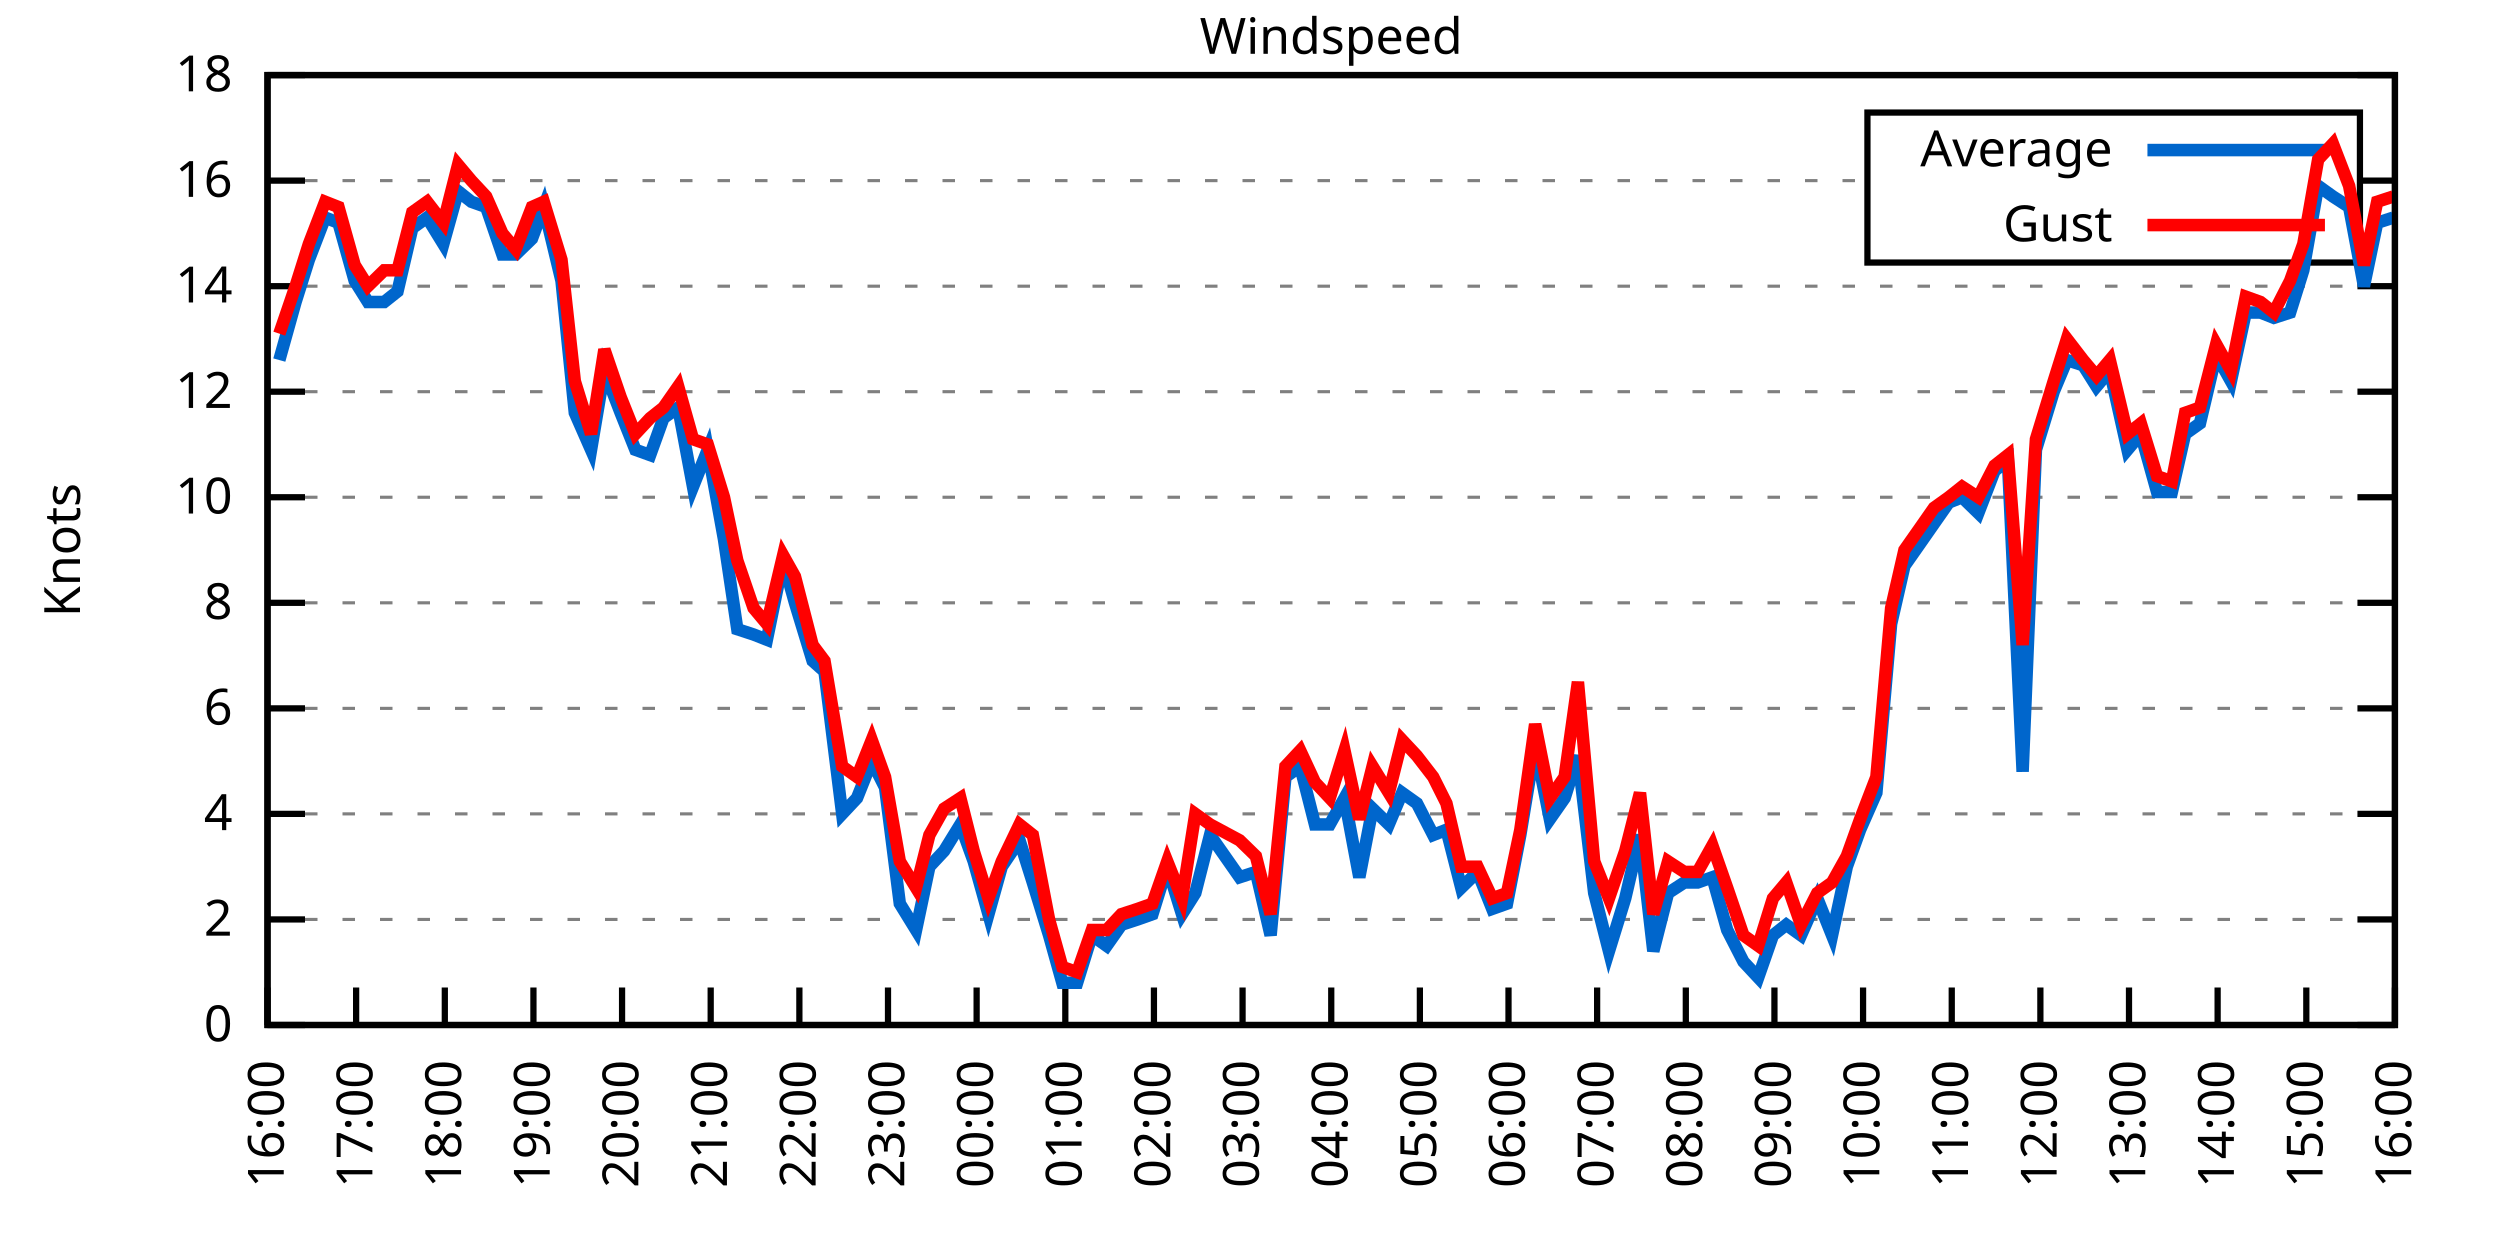
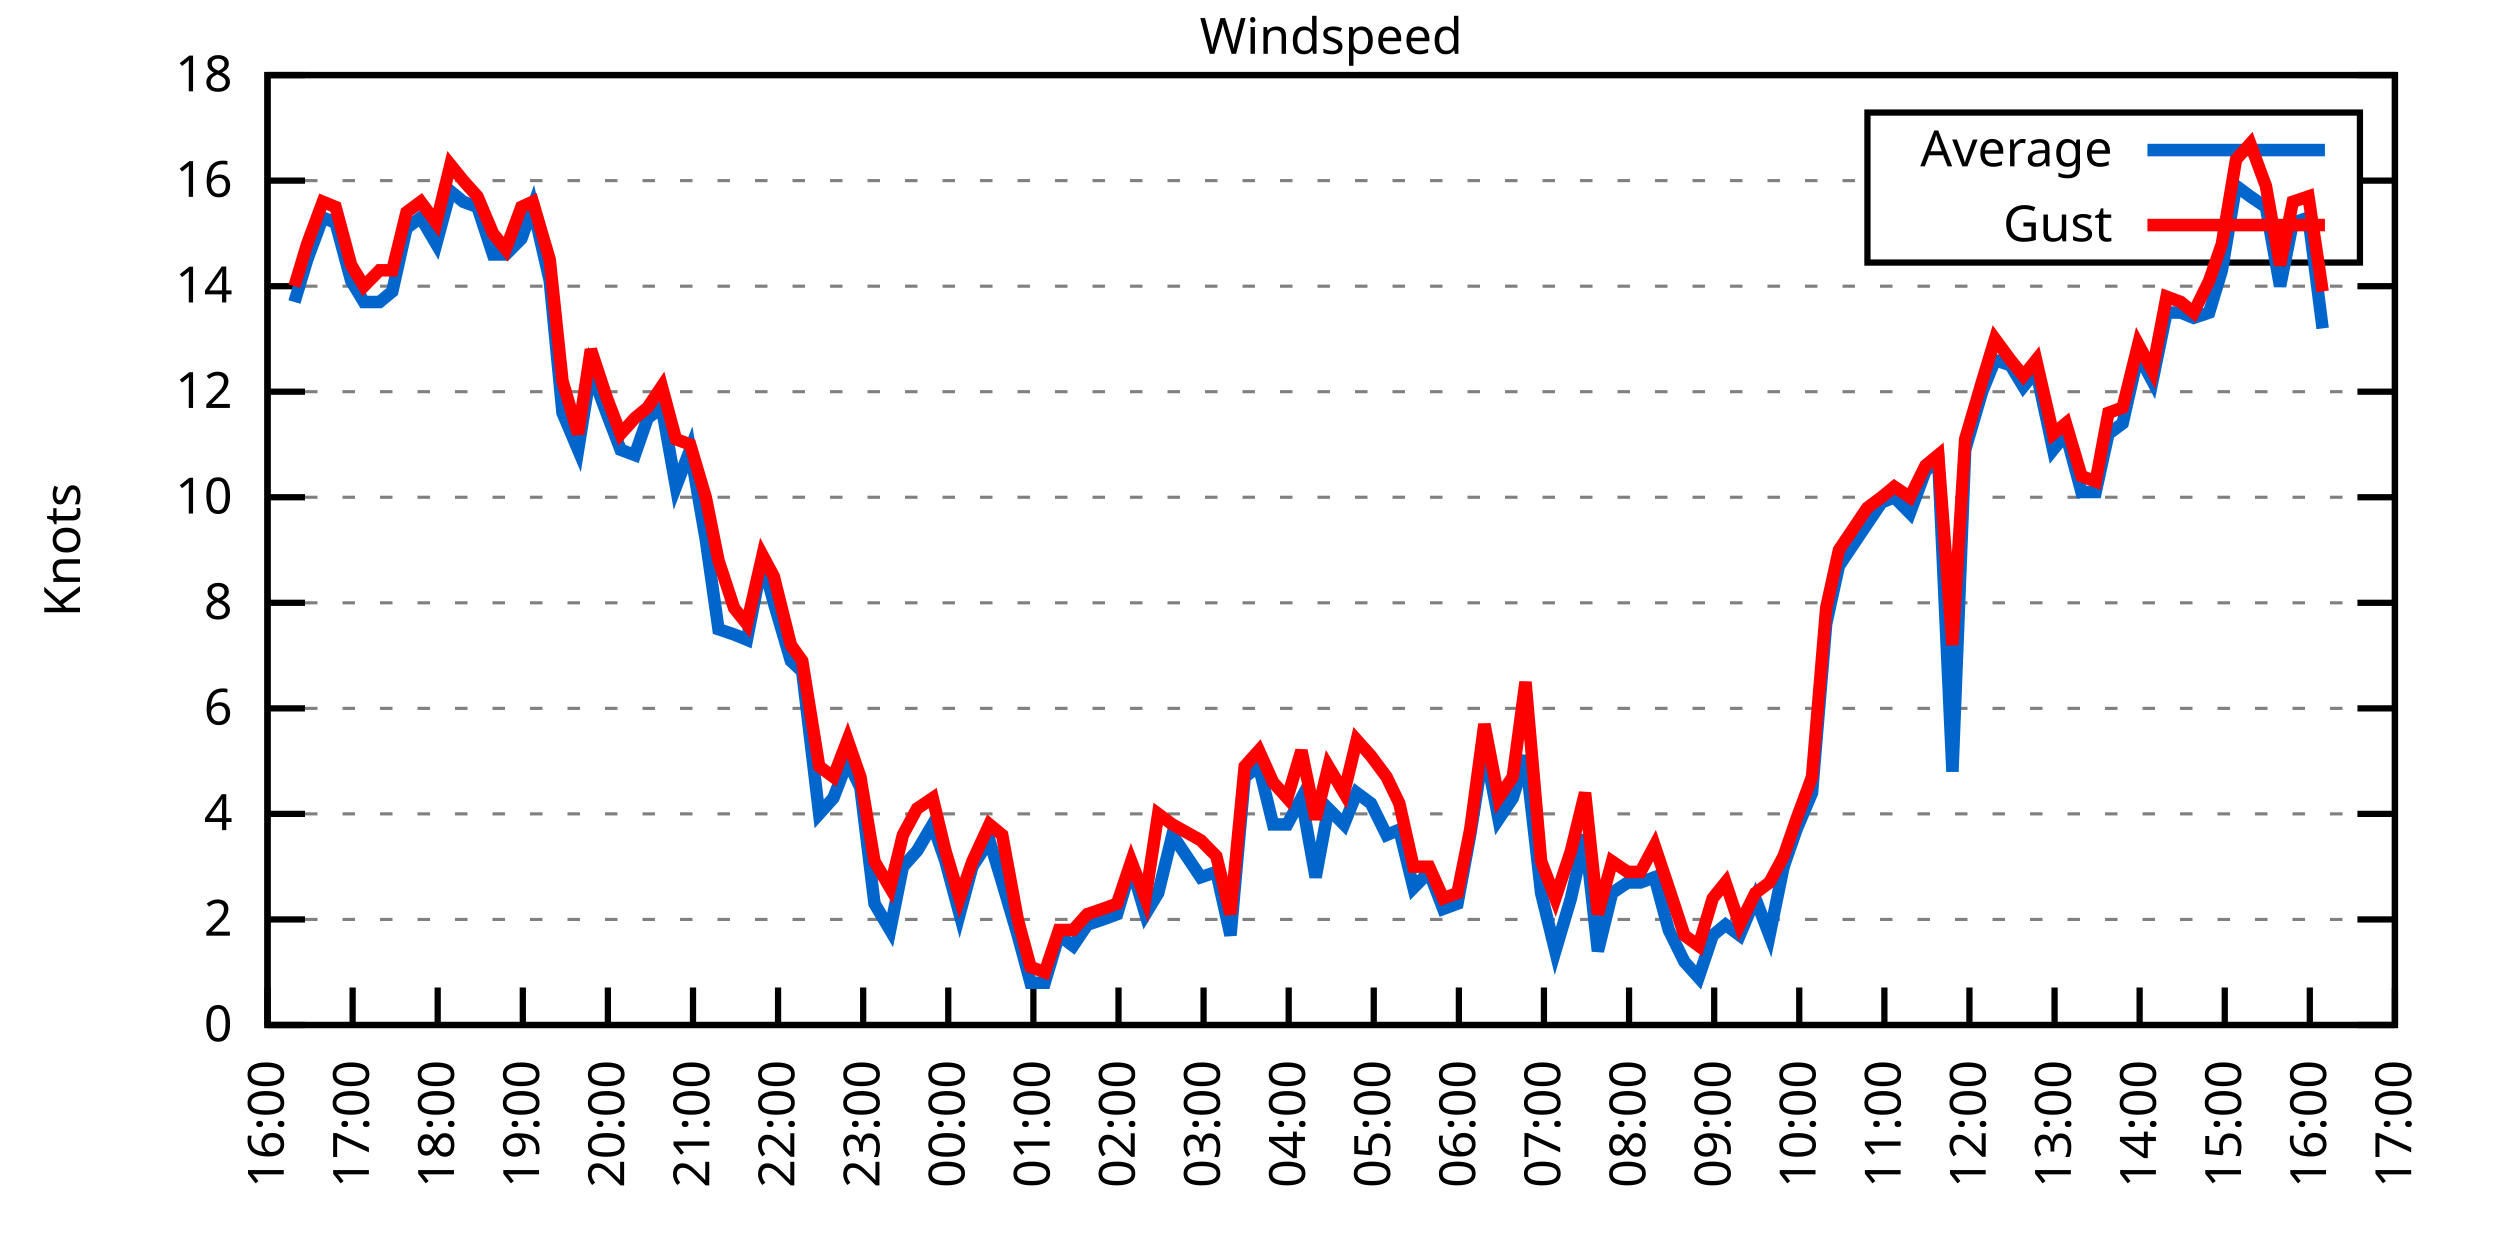
<svg xmlns="http://www.w3.org/2000/svg" xmlns:xlink="http://www.w3.org/1999/xlink" width="400" height="200" viewBox="0 0 400 200">
  <g id="gnuplot_canvas">
    <rect x="0" y="0" width="400" height="200" fill="none" />
    <defs>
      <circle id="gpDot" r="0.5" stroke-width="0.5" stroke="currentColor" />
      <path id="gpPt0" stroke-width="0.333" stroke="currentColor" d="M-1,0 h2 M0,-1 v2" />
      <path id="gpPt1" stroke-width="0.333" stroke="currentColor" d="M-1,-1 L1,1 M1,-1 L-1,1" />
      <path id="gpPt2" stroke-width="0.333" stroke="currentColor" d="M-1,0 L1,0 M0,-1 L0,1 M-1,-1 L1,1 M-1,1 L1,-1" />
      <rect id="gpPt3" stroke-width="0.333" stroke="currentColor" x="-1" y="-1" width="2" height="2" />
      <rect id="gpPt4" stroke-width="0.333" stroke="currentColor" fill="currentColor" x="-1" y="-1" width="2" height="2" />
      <circle id="gpPt5" stroke-width="0.333" stroke="currentColor" cx="0" cy="0" r="1" />
      <use xlink:href="#gpPt5" id="gpPt6" fill="currentColor" stroke="none" />
      <path id="gpPt7" stroke-width="0.333" stroke="currentColor" d="M0,-1.33 L-1.33,0.67 L1.33,0.67 z" />
      <use xlink:href="#gpPt7" id="gpPt8" fill="currentColor" stroke="none" />
      <use xlink:href="#gpPt7" id="gpPt9" stroke="currentColor" transform="rotate(180)" />
      <use xlink:href="#gpPt9" id="gpPt10" fill="currentColor" stroke="none" />
      <use xlink:href="#gpPt3" id="gpPt11" stroke="currentColor" transform="rotate(45)" />
      <use xlink:href="#gpPt11" id="gpPt12" fill="currentColor" stroke="none" />
      <path id="gpPt13" stroke-width="0.333" stroke="currentColor" d="M0,1.330 L1.265,0.411 L0.782,-1.067 L-0.782,-1.076 L-1.265,0.411 z" />
      <use xlink:href="#gpPt13" id="gpPt14" fill="currentColor" stroke="none" />
      <filter id="textbox" filterUnits="objectBoundingBox" x="0" y="0" height="1" width="1">
        <feFlood flood-color="white" flood-opacity="1" result="bgnd" />
        <feComposite in="SourceGraphic" in2="bgnd" operator="atop" />
      </filter>
      <filter id="greybox" filterUnits="objectBoundingBox" x="0" y="0" height="1" width="1">
        <feFlood flood-color="lightgrey" flood-opacity="1" result="grey" />
        <feComposite in="SourceGraphic" in2="grey" operator="atop" />
      </filter>
    </defs>
    <g fill="none" color="white" stroke="currentColor" stroke-width="1.00" stroke-linecap="butt" stroke-linejoin="miter">
</g>
    <g fill="none" color="black" stroke="currentColor" stroke-width="1.00" stroke-linecap="butt" stroke-linejoin="miter">
      <g stroke="none" shape-rendering="crispEdges">
        <polygon fill="rgb(255, 255, 255)" points="42.80,164.00 383.18,164.00 383.18,12.02 42.80,12.02 " />
      </g>
    </g>
    <g fill="none" color="black" stroke="currentColor" stroke-width="1.00" stroke-linecap="butt" stroke-linejoin="miter">
</g>
    <g fill="none" color="black" stroke="black" stroke-width="0.50" stroke-linecap="butt" stroke-linejoin="miter">
</g>
    <g fill="none" color="gray" stroke="currentColor" stroke-width="0.50" stroke-linecap="butt" stroke-linejoin="miter">
      <path stroke="gray" stroke-dasharray="2,4" class="gridline" d="M42.80,164.00 L383.19,164.00  " />
    </g>
    <g fill="none" color="gray" stroke="gray" stroke-width="1.00" stroke-linecap="butt" stroke-linejoin="miter">
</g>
    <g fill="none" color="black" stroke="currentColor" stroke-width="1.00" stroke-linecap="butt" stroke-linejoin="miter">
      <path stroke="black" d="M42.80,164.00 L48.80,164.00 M383.19,164.00 L377.19,164.00  " />
      <g transform="translate(37.20,166.60)" stroke="none" fill="black" font-family="Sans" font-size="8.00" text-anchor="end">
        <text>
          <tspan font-family="Sans"> 0</tspan>
        </text>
      </g>
    </g>
    <g fill="none" color="black" stroke="currentColor" stroke-width="1.00" stroke-linecap="butt" stroke-linejoin="miter">
</g>
    <g fill="none" color="black" stroke="black" stroke-width="0.50" stroke-linecap="butt" stroke-linejoin="miter">
</g>
    <g fill="none" color="gray" stroke="currentColor" stroke-width="0.50" stroke-linecap="butt" stroke-linejoin="miter">
      <path stroke="gray" stroke-dasharray="2,4" class="gridline" d="M42.80,147.11 L383.19,147.11  " />
    </g>
    <g fill="none" color="gray" stroke="gray" stroke-width="1.00" stroke-linecap="butt" stroke-linejoin="miter">
</g>
    <g fill="none" color="black" stroke="currentColor" stroke-width="1.00" stroke-linecap="butt" stroke-linejoin="miter">
      <path stroke="black" d="M42.80,147.11 L48.80,147.11 M383.19,147.11 L377.19,147.11  " />
      <g transform="translate(37.20,149.71)" stroke="none" fill="black" font-family="Sans" font-size="8.00" text-anchor="end">
        <text>
          <tspan font-family="Sans"> 2</tspan>
        </text>
      </g>
    </g>
    <g fill="none" color="black" stroke="currentColor" stroke-width="1.00" stroke-linecap="butt" stroke-linejoin="miter">
</g>
    <g fill="none" color="black" stroke="black" stroke-width="0.50" stroke-linecap="butt" stroke-linejoin="miter">
</g>
    <g fill="none" color="gray" stroke="currentColor" stroke-width="0.50" stroke-linecap="butt" stroke-linejoin="miter">
      <path stroke="gray" stroke-dasharray="2,4" class="gridline" d="M42.80,130.22 L383.19,130.22  " />
    </g>
    <g fill="none" color="gray" stroke="gray" stroke-width="1.00" stroke-linecap="butt" stroke-linejoin="miter">
</g>
    <g fill="none" color="black" stroke="currentColor" stroke-width="1.00" stroke-linecap="butt" stroke-linejoin="miter">
      <path stroke="black" d="M42.80,130.22 L48.80,130.22 M383.19,130.22 L377.19,130.22  " />
      <g transform="translate(37.20,132.82)" stroke="none" fill="black" font-family="Sans" font-size="8.00" text-anchor="end">
        <text>
          <tspan font-family="Sans"> 4</tspan>
        </text>
      </g>
    </g>
    <g fill="none" color="black" stroke="currentColor" stroke-width="1.00" stroke-linecap="butt" stroke-linejoin="miter">
</g>
    <g fill="none" color="black" stroke="black" stroke-width="0.50" stroke-linecap="butt" stroke-linejoin="miter">
</g>
    <g fill="none" color="gray" stroke="currentColor" stroke-width="0.50" stroke-linecap="butt" stroke-linejoin="miter">
      <path stroke="gray" stroke-dasharray="2,4" class="gridline" d="M42.80,113.34 L383.19,113.34  " />
    </g>
    <g fill="none" color="gray" stroke="gray" stroke-width="1.00" stroke-linecap="butt" stroke-linejoin="miter">
</g>
    <g fill="none" color="black" stroke="currentColor" stroke-width="1.00" stroke-linecap="butt" stroke-linejoin="miter">
      <path stroke="black" d="M42.80,113.34 L48.80,113.34 M383.19,113.34 L377.19,113.34  " />
      <g transform="translate(37.20,115.94)" stroke="none" fill="black" font-family="Sans" font-size="8.00" text-anchor="end">
        <text>
          <tspan font-family="Sans"> 6</tspan>
        </text>
      </g>
    </g>
    <g fill="none" color="black" stroke="currentColor" stroke-width="1.00" stroke-linecap="butt" stroke-linejoin="miter">
</g>
    <g fill="none" color="black" stroke="black" stroke-width="0.50" stroke-linecap="butt" stroke-linejoin="miter">
</g>
    <g fill="none" color="gray" stroke="currentColor" stroke-width="0.50" stroke-linecap="butt" stroke-linejoin="miter">
      <path stroke="gray" stroke-dasharray="2,4" class="gridline" d="M42.80,96.45 L383.19,96.45  " />
    </g>
    <g fill="none" color="gray" stroke="gray" stroke-width="1.00" stroke-linecap="butt" stroke-linejoin="miter">
</g>
    <g fill="none" color="black" stroke="currentColor" stroke-width="1.00" stroke-linecap="butt" stroke-linejoin="miter">
      <path stroke="black" d="M42.80,96.45 L48.80,96.45 M383.19,96.45 L377.19,96.45  " />
      <g transform="translate(37.20,99.05)" stroke="none" fill="black" font-family="Sans" font-size="8.00" text-anchor="end">
        <text>
          <tspan font-family="Sans"> 8</tspan>
        </text>
      </g>
    </g>
    <g fill="none" color="black" stroke="currentColor" stroke-width="1.00" stroke-linecap="butt" stroke-linejoin="miter">
</g>
    <g fill="none" color="black" stroke="black" stroke-width="0.50" stroke-linecap="butt" stroke-linejoin="miter">
</g>
    <g fill="none" color="gray" stroke="currentColor" stroke-width="0.50" stroke-linecap="butt" stroke-linejoin="miter">
      <path stroke="gray" stroke-dasharray="2,4" class="gridline" d="M42.80,79.56 L383.19,79.56  " />
    </g>
    <g fill="none" color="gray" stroke="gray" stroke-width="1.00" stroke-linecap="butt" stroke-linejoin="miter">
</g>
    <g fill="none" color="black" stroke="currentColor" stroke-width="1.00" stroke-linecap="butt" stroke-linejoin="miter">
      <path stroke="black" d="M42.80,79.56 L48.80,79.56 M383.19,79.56 L377.19,79.56  " />
      <g transform="translate(37.20,82.16)" stroke="none" fill="black" font-family="Sans" font-size="8.00" text-anchor="end">
        <text>
          <tspan font-family="Sans"> 10</tspan>
        </text>
      </g>
    </g>
    <g fill="none" color="black" stroke="currentColor" stroke-width="1.00" stroke-linecap="butt" stroke-linejoin="miter">
</g>
    <g fill="none" color="black" stroke="black" stroke-width="0.50" stroke-linecap="butt" stroke-linejoin="miter">
</g>
    <g fill="none" color="gray" stroke="currentColor" stroke-width="0.50" stroke-linecap="butt" stroke-linejoin="miter">
      <path stroke="gray" stroke-dasharray="2,4" class="gridline" d="M42.80,62.67 L383.19,62.67  " />
    </g>
    <g fill="none" color="gray" stroke="gray" stroke-width="1.00" stroke-linecap="butt" stroke-linejoin="miter">
</g>
    <g fill="none" color="black" stroke="currentColor" stroke-width="1.00" stroke-linecap="butt" stroke-linejoin="miter">
      <path stroke="black" d="M42.80,62.67 L48.80,62.67 M383.19,62.67 L377.19,62.67  " />
      <g transform="translate(37.20,65.27)" stroke="none" fill="black" font-family="Sans" font-size="8.00" text-anchor="end">
        <text>
          <tspan font-family="Sans"> 12</tspan>
        </text>
      </g>
    </g>
    <g fill="none" color="black" stroke="currentColor" stroke-width="1.00" stroke-linecap="butt" stroke-linejoin="miter">
</g>
    <g fill="none" color="black" stroke="black" stroke-width="0.50" stroke-linecap="butt" stroke-linejoin="miter">
</g>
    <g fill="none" color="gray" stroke="currentColor" stroke-width="0.50" stroke-linecap="butt" stroke-linejoin="miter">
      <path stroke="gray" stroke-dasharray="2,4" class="gridline" d="M42.80,45.79 L383.19,45.79  " />
    </g>
    <g fill="none" color="gray" stroke="gray" stroke-width="1.00" stroke-linecap="butt" stroke-linejoin="miter">
</g>
    <g fill="none" color="black" stroke="currentColor" stroke-width="1.00" stroke-linecap="butt" stroke-linejoin="miter">
      <path stroke="black" d="M42.80,45.79 L48.80,45.79 M383.19,45.79 L377.19,45.79  " />
      <g transform="translate(37.20,48.39)" stroke="none" fill="black" font-family="Sans" font-size="8.00" text-anchor="end">
        <text>
          <tspan font-family="Sans"> 14</tspan>
        </text>
      </g>
    </g>
    <g fill="none" color="black" stroke="currentColor" stroke-width="1.00" stroke-linecap="butt" stroke-linejoin="miter">
</g>
    <g fill="none" color="black" stroke="black" stroke-width="0.50" stroke-linecap="butt" stroke-linejoin="miter">
</g>
    <g fill="none" color="gray" stroke="currentColor" stroke-width="0.50" stroke-linecap="butt" stroke-linejoin="miter">
      <path stroke="gray" stroke-dasharray="2,4" class="gridline" d="M42.80,28.90 L298.79,28.90 M377.59,28.90 L383.19,28.90  " />
    </g>
    <g fill="none" color="gray" stroke="gray" stroke-width="1.00" stroke-linecap="butt" stroke-linejoin="miter">
</g>
    <g fill="none" color="black" stroke="currentColor" stroke-width="1.00" stroke-linecap="butt" stroke-linejoin="miter">
      <path stroke="black" d="M42.80,28.90 L48.80,28.90 M383.19,28.90 L377.19,28.90  " />
      <g transform="translate(37.20,31.50)" stroke="none" fill="black" font-family="Sans" font-size="8.00" text-anchor="end">
        <text>
          <tspan font-family="Sans"> 16</tspan>
        </text>
      </g>
    </g>
    <g fill="none" color="black" stroke="currentColor" stroke-width="1.00" stroke-linecap="butt" stroke-linejoin="miter">
</g>
    <g fill="none" color="black" stroke="black" stroke-width="0.50" stroke-linecap="butt" stroke-linejoin="miter">
</g>
    <g fill="none" color="gray" stroke="currentColor" stroke-width="0.50" stroke-linecap="butt" stroke-linejoin="miter">
      <path stroke="gray" stroke-dasharray="2,4" class="gridline" d="M42.80,12.01 L383.19,12.01  " />
    </g>
    <g fill="none" color="gray" stroke="gray" stroke-width="1.00" stroke-linecap="butt" stroke-linejoin="miter">
</g>
    <g fill="none" color="black" stroke="currentColor" stroke-width="1.00" stroke-linecap="butt" stroke-linejoin="miter">
      <path stroke="black" d="M42.80,12.01 L48.80,12.01 M383.19,12.01 L377.19,12.01  " />
      <g transform="translate(37.20,14.61)" stroke="none" fill="black" font-family="Sans" font-size="8.00" text-anchor="end">
        <text>
          <tspan font-family="Sans"> 18</tspan>
        </text>
      </g>
    </g>
    <g fill="none" color="black" stroke="currentColor" stroke-width="1.00" stroke-linecap="butt" stroke-linejoin="miter">
      <path stroke="black" d="M42.80,164.00 L42.80,158.00  " />
      <g transform="translate(45.40,169.60) rotate(270.00)" stroke="none" fill="black" font-family="Sans" font-size="8.00" text-anchor="end">
        <text>
          <tspan font-family="Sans">16:00</tspan>
        </text>
      </g>
    </g>
    <g fill="none" color="black" stroke="currentColor" stroke-width="1.00" stroke-linecap="butt" stroke-linejoin="miter">
-       <path stroke="black" d="M56.98,164.00 L56.98,158.00  " />
-       <g transform="translate(59.58,169.60) rotate(270.00)" stroke="none" fill="black" font-family="Sans" font-size="8.00" text-anchor="end">
+       <path stroke="black" d="M56.42,164.00 L56.42,158.00  " />
+       <g transform="translate(59.02,169.60) rotate(270.00)" stroke="none" fill="black" font-family="Sans" font-size="8.00" text-anchor="end">
        <text>
          <tspan font-family="Sans">17:00</tspan>
        </text>
      </g>
    </g>
    <g fill="none" color="black" stroke="currentColor" stroke-width="1.00" stroke-linecap="butt" stroke-linejoin="miter">
-       <path stroke="black" d="M71.17,164.00 L71.17,158.00  " />
-       <g transform="translate(73.77,169.60) rotate(270.00)" stroke="none" fill="black" font-family="Sans" font-size="8.00" text-anchor="end">
+       <path stroke="black" d="M70.03,164.00 L70.03,158.00  " />
+       <g transform="translate(72.63,169.60) rotate(270.00)" stroke="none" fill="black" font-family="Sans" font-size="8.00" text-anchor="end">
        <text>
          <tspan font-family="Sans">18:00</tspan>
        </text>
      </g>
    </g>
    <g fill="none" color="black" stroke="currentColor" stroke-width="1.00" stroke-linecap="butt" stroke-linejoin="miter">
-       <path stroke="black" d="M85.35,164.00 L85.35,158.00  " />
-       <g transform="translate(87.95,169.60) rotate(270.00)" stroke="none" fill="black" font-family="Sans" font-size="8.00" text-anchor="end">
+       <path stroke="black" d="M83.65,164.00 L83.65,158.00  " />
+       <g transform="translate(86.25,169.60) rotate(270.00)" stroke="none" fill="black" font-family="Sans" font-size="8.00" text-anchor="end">
        <text>
          <tspan font-family="Sans">19:00</tspan>
        </text>
      </g>
    </g>
    <g fill="none" color="black" stroke="currentColor" stroke-width="1.00" stroke-linecap="butt" stroke-linejoin="miter">
-       <path stroke="black" d="M99.53,164.00 L99.53,158.00  " />
-       <g transform="translate(102.13,169.60) rotate(270.00)" stroke="none" fill="black" font-family="Sans" font-size="8.00" text-anchor="end">
+       <path stroke="black" d="M97.26,164.00 L97.26,158.00  " />
+       <g transform="translate(99.86,169.60) rotate(270.00)" stroke="none" fill="black" font-family="Sans" font-size="8.00" text-anchor="end">
        <text>
          <tspan font-family="Sans">20:00</tspan>
        </text>
      </g>
    </g>
    <g fill="none" color="black" stroke="currentColor" stroke-width="1.00" stroke-linecap="butt" stroke-linejoin="miter">
-       <path stroke="black" d="M113.71,164.00 L113.71,158.00  " />
-       <g transform="translate(116.31,169.60) rotate(270.00)" stroke="none" fill="black" font-family="Sans" font-size="8.00" text-anchor="end">
+       <path stroke="black" d="M110.88,164.00 L110.88,158.00  " />
+       <g transform="translate(113.48,169.60) rotate(270.00)" stroke="none" fill="black" font-family="Sans" font-size="8.00" text-anchor="end">
        <text>
          <tspan font-family="Sans">21:00</tspan>
        </text>
      </g>
    </g>
    <g fill="none" color="black" stroke="currentColor" stroke-width="1.00" stroke-linecap="butt" stroke-linejoin="miter">
-       <path stroke="black" d="M127.90,164.00 L127.90,158.00  " />
-       <g transform="translate(130.50,169.60) rotate(270.00)" stroke="none" fill="black" font-family="Sans" font-size="8.00" text-anchor="end">
+       <path stroke="black" d="M124.49,164.00 L124.49,158.00  " />
+       <g transform="translate(127.09,169.60) rotate(270.00)" stroke="none" fill="black" font-family="Sans" font-size="8.00" text-anchor="end">
        <text>
          <tspan font-family="Sans">22:00</tspan>
        </text>
      </g>
    </g>
    <g fill="none" color="black" stroke="currentColor" stroke-width="1.00" stroke-linecap="butt" stroke-linejoin="miter">
-       <path stroke="black" d="M142.08,164.00 L142.08,158.00  " />
-       <g transform="translate(144.68,169.60) rotate(270.00)" stroke="none" fill="black" font-family="Sans" font-size="8.00" text-anchor="end">
+       <path stroke="black" d="M138.11,164.00 L138.11,158.00  " />
+       <g transform="translate(140.71,169.60) rotate(270.00)" stroke="none" fill="black" font-family="Sans" font-size="8.00" text-anchor="end">
        <text>
          <tspan font-family="Sans">23:00</tspan>
        </text>
      </g>
    </g>
    <g fill="none" color="black" stroke="currentColor" stroke-width="1.00" stroke-linecap="butt" stroke-linejoin="miter">
-       <path stroke="black" d="M156.26,164.00 L156.26,158.00  " />
-       <g transform="translate(158.86,169.60) rotate(270.00)" stroke="none" fill="black" font-family="Sans" font-size="8.00" text-anchor="end">
+       <path stroke="black" d="M151.72,164.00 L151.72,158.00  " />
+       <g transform="translate(154.32,169.60) rotate(270.00)" stroke="none" fill="black" font-family="Sans" font-size="8.00" text-anchor="end">
        <text>
          <tspan font-family="Sans">00:00</tspan>
        </text>
      </g>
    </g>
    <g fill="none" color="black" stroke="currentColor" stroke-width="1.00" stroke-linecap="butt" stroke-linejoin="miter">
-       <path stroke="black" d="M170.45,164.00 L170.45,158.00  " />
-       <g transform="translate(173.05,169.60) rotate(270.00)" stroke="none" fill="black" font-family="Sans" font-size="8.00" text-anchor="end">
+       <path stroke="black" d="M165.34,164.00 L165.34,158.00  " />
+       <g transform="translate(167.94,169.60) rotate(270.00)" stroke="none" fill="black" font-family="Sans" font-size="8.00" text-anchor="end">
        <text>
          <tspan font-family="Sans">01:00</tspan>
        </text>
      </g>
    </g>
    <g fill="none" color="black" stroke="currentColor" stroke-width="1.00" stroke-linecap="butt" stroke-linejoin="miter">
-       <path stroke="black" d="M184.63,164.00 L184.63,158.00  " />
-       <g transform="translate(187.23,169.60) rotate(270.00)" stroke="none" fill="black" font-family="Sans" font-size="8.00" text-anchor="end">
+       <path stroke="black" d="M178.96,164.00 L178.96,158.00  " />
+       <g transform="translate(181.56,169.60) rotate(270.00)" stroke="none" fill="black" font-family="Sans" font-size="8.00" text-anchor="end">
        <text>
          <tspan font-family="Sans">02:00</tspan>
        </text>
      </g>
    </g>
    <g fill="none" color="black" stroke="currentColor" stroke-width="1.00" stroke-linecap="butt" stroke-linejoin="miter">
-       <path stroke="black" d="M198.81,164.00 L198.81,158.00  " />
-       <g transform="translate(201.41,169.60) rotate(270.00)" stroke="none" fill="black" font-family="Sans" font-size="8.00" text-anchor="end">
+       <path stroke="black" d="M192.57,164.00 L192.57,158.00  " />
+       <g transform="translate(195.17,169.60) rotate(270.00)" stroke="none" fill="black" font-family="Sans" font-size="8.00" text-anchor="end">
        <text>
          <tspan font-family="Sans">03:00</tspan>
        </text>
      </g>
    </g>
    <g fill="none" color="black" stroke="currentColor" stroke-width="1.00" stroke-linecap="butt" stroke-linejoin="miter">
-       <path stroke="black" d="M213.00,164.00 L213.00,158.00  " />
-       <g transform="translate(215.60,169.60) rotate(270.00)" stroke="none" fill="black" font-family="Sans" font-size="8.00" text-anchor="end">
+       <path stroke="black" d="M206.19,164.00 L206.19,158.00  " />
+       <g transform="translate(208.79,169.60) rotate(270.00)" stroke="none" fill="black" font-family="Sans" font-size="8.00" text-anchor="end">
        <text>
          <tspan font-family="Sans">04:00</tspan>
        </text>
      </g>
    </g>
    <g fill="none" color="black" stroke="currentColor" stroke-width="1.00" stroke-linecap="butt" stroke-linejoin="miter">
-       <path stroke="black" d="M227.18,164.00 L227.18,158.00  " />
-       <g transform="translate(229.78,169.60) rotate(270.00)" stroke="none" fill="black" font-family="Sans" font-size="8.00" text-anchor="end">
+       <path stroke="black" d="M219.80,164.00 L219.80,158.00  " />
+       <g transform="translate(222.40,169.60) rotate(270.00)" stroke="none" fill="black" font-family="Sans" font-size="8.00" text-anchor="end">
        <text>
          <tspan font-family="Sans">05:00</tspan>
        </text>
      </g>
    </g>
    <g fill="none" color="black" stroke="currentColor" stroke-width="1.00" stroke-linecap="butt" stroke-linejoin="miter">
-       <path stroke="black" d="M241.36,164.00 L241.36,158.00  " />
-       <g transform="translate(243.96,169.60) rotate(270.00)" stroke="none" fill="black" font-family="Sans" font-size="8.00" text-anchor="end">
+       <path stroke="black" d="M233.42,164.00 L233.42,158.00  " />
+       <g transform="translate(236.02,169.60) rotate(270.00)" stroke="none" fill="black" font-family="Sans" font-size="8.00" text-anchor="end">
        <text>
          <tspan font-family="Sans">06:00</tspan>
        </text>
      </g>
    </g>
    <g fill="none" color="black" stroke="currentColor" stroke-width="1.00" stroke-linecap="butt" stroke-linejoin="miter">
-       <path stroke="black" d="M255.54,164.00 L255.54,158.00  " />
-       <g transform="translate(258.14,169.60) rotate(270.00)" stroke="none" fill="black" font-family="Sans" font-size="8.00" text-anchor="end">
+       <path stroke="black" d="M247.03,164.00 L247.03,158.00  " />
+       <g transform="translate(249.63,169.60) rotate(270.00)" stroke="none" fill="black" font-family="Sans" font-size="8.00" text-anchor="end">
        <text>
          <tspan font-family="Sans">07:00</tspan>
        </text>
      </g>
    </g>
    <g fill="none" color="black" stroke="currentColor" stroke-width="1.00" stroke-linecap="butt" stroke-linejoin="miter">
-       <path stroke="black" d="M269.73,164.00 L269.73,158.00  " />
-       <g transform="translate(272.33,169.60) rotate(270.00)" stroke="none" fill="black" font-family="Sans" font-size="8.00" text-anchor="end">
+       <path stroke="black" d="M260.65,164.00 L260.65,158.00  " />
+       <g transform="translate(263.25,169.60) rotate(270.00)" stroke="none" fill="black" font-family="Sans" font-size="8.00" text-anchor="end">
        <text>
          <tspan font-family="Sans">08:00</tspan>
        </text>
      </g>
    </g>
    <g fill="none" color="black" stroke="currentColor" stroke-width="1.00" stroke-linecap="butt" stroke-linejoin="miter">
-       <path stroke="black" d="M283.91,164.00 L283.91,158.00  " />
-       <g transform="translate(286.51,169.60) rotate(270.00)" stroke="none" fill="black" font-family="Sans" font-size="8.00" text-anchor="end">
+       <path stroke="black" d="M274.27,164.00 L274.27,158.00  " />
+       <g transform="translate(276.87,169.60) rotate(270.00)" stroke="none" fill="black" font-family="Sans" font-size="8.00" text-anchor="end">
        <text>
          <tspan font-family="Sans">09:00</tspan>
        </text>
      </g>
    </g>
    <g fill="none" color="black" stroke="currentColor" stroke-width="1.00" stroke-linecap="butt" stroke-linejoin="miter">
-       <path stroke="black" d="M298.09,164.00 L298.09,158.00  " />
-       <g transform="translate(300.69,169.60) rotate(270.00)" stroke="none" fill="black" font-family="Sans" font-size="8.00" text-anchor="end">
+       <path stroke="black" d="M287.88,164.00 L287.88,158.00  " />
+       <g transform="translate(290.48,169.60) rotate(270.00)" stroke="none" fill="black" font-family="Sans" font-size="8.00" text-anchor="end">
        <text>
          <tspan font-family="Sans">10:00</tspan>
        </text>
      </g>
    </g>
    <g fill="none" color="black" stroke="currentColor" stroke-width="1.00" stroke-linecap="butt" stroke-linejoin="miter">
-       <path stroke="black" d="M312.28,164.00 L312.28,158.00  " />
-       <g transform="translate(314.88,169.60) rotate(270.00)" stroke="none" fill="black" font-family="Sans" font-size="8.00" text-anchor="end">
+       <path stroke="black" d="M301.50,164.00 L301.50,158.00  " />
+       <g transform="translate(304.10,169.60) rotate(270.00)" stroke="none" fill="black" font-family="Sans" font-size="8.00" text-anchor="end">
        <text>
          <tspan font-family="Sans">11:00</tspan>
        </text>
      </g>
    </g>
    <g fill="none" color="black" stroke="currentColor" stroke-width="1.00" stroke-linecap="butt" stroke-linejoin="miter">
-       <path stroke="black" d="M326.46,164.00 L326.46,158.00  " />
-       <g transform="translate(329.06,169.60) rotate(270.00)" stroke="none" fill="black" font-family="Sans" font-size="8.00" text-anchor="end">
+       <path stroke="black" d="M315.11,164.00 L315.11,158.00  " />
+       <g transform="translate(317.71,169.60) rotate(270.00)" stroke="none" fill="black" font-family="Sans" font-size="8.00" text-anchor="end">
        <text>
          <tspan font-family="Sans">12:00</tspan>
        </text>
      </g>
    </g>
    <g fill="none" color="black" stroke="currentColor" stroke-width="1.00" stroke-linecap="butt" stroke-linejoin="miter">
-       <path stroke="black" d="M340.64,164.00 L340.64,158.00  " />
-       <g transform="translate(343.24,169.60) rotate(270.00)" stroke="none" fill="black" font-family="Sans" font-size="8.00" text-anchor="end">
+       <path stroke="black" d="M328.73,164.00 L328.73,158.00  " />
+       <g transform="translate(331.33,169.60) rotate(270.00)" stroke="none" fill="black" font-family="Sans" font-size="8.00" text-anchor="end">
        <text>
          <tspan font-family="Sans">13:00</tspan>
        </text>
      </g>
    </g>
    <g fill="none" color="black" stroke="currentColor" stroke-width="1.00" stroke-linecap="butt" stroke-linejoin="miter">
-       <path stroke="black" d="M354.82,164.00 L354.82,158.00  " />
-       <g transform="translate(357.42,169.60) rotate(270.00)" stroke="none" fill="black" font-family="Sans" font-size="8.00" text-anchor="end">
+       <path stroke="black" d="M342.34,164.00 L342.34,158.00  " />
+       <g transform="translate(344.94,169.60) rotate(270.00)" stroke="none" fill="black" font-family="Sans" font-size="8.00" text-anchor="end">
        <text>
          <tspan font-family="Sans">14:00</tspan>
        </text>
      </g>
    </g>
    <g fill="none" color="black" stroke="currentColor" stroke-width="1.00" stroke-linecap="butt" stroke-linejoin="miter">
-       <path stroke="black" d="M369.01,164.00 L369.01,158.00  " />
-       <g transform="translate(371.61,169.60) rotate(270.00)" stroke="none" fill="black" font-family="Sans" font-size="8.00" text-anchor="end">
+       <path stroke="black" d="M355.96,164.00 L355.96,158.00  " />
+       <g transform="translate(358.56,169.60) rotate(270.00)" stroke="none" fill="black" font-family="Sans" font-size="8.00" text-anchor="end">
        <text>
          <tspan font-family="Sans">15:00</tspan>
+         </text>
+       </g>
+     </g>
+     <g fill="none" color="black" stroke="currentColor" stroke-width="1.00" stroke-linecap="butt" stroke-linejoin="miter">
+       <path stroke="black" d="M369.57,164.00 L369.57,158.00  " />
+       <g transform="translate(372.17,169.60) rotate(270.00)" stroke="none" fill="black" font-family="Sans" font-size="8.00" text-anchor="end">
+         <text>
+           <tspan font-family="Sans">16:00</tspan>
        </text>
      </g>
    </g>
    <g fill="none" color="black" stroke="currentColor" stroke-width="1.00" stroke-linecap="butt" stroke-linejoin="miter">
      <path stroke="black" d="M383.19,164.00 L383.19,158.00  " />
      <g transform="translate(385.79,169.60) rotate(270.00)" stroke="none" fill="black" font-family="Sans" font-size="8.00" text-anchor="end">
        <text>
-           <tspan font-family="Sans">16:00</tspan>
+           <tspan font-family="Sans">17:00</tspan>
        </text>
      </g>
    </g>
    <g fill="none" color="black" stroke="currentColor" stroke-width="1.00" stroke-linecap="butt" stroke-linejoin="miter">
</g>
    <g fill="none" color="black" stroke="currentColor" stroke-width="1.00" stroke-linecap="butt" stroke-linejoin="miter">
      <path stroke="black" d="M42.80,12.01 L42.80,164.00 L383.19,164.00 L383.19,12.01 L42.80,12.01 Z  " />
    </g>
    <g fill="none" color="black" stroke="currentColor" stroke-width="1.00" stroke-linecap="butt" stroke-linejoin="miter">
</g>
    <g fill="none" color="black" stroke="currentColor" stroke-width="1.00" stroke-linecap="butt" stroke-linejoin="miter">
      <path stroke="black" d="M298.79,42.01 L298.79,18.01 L377.59,18.01 L377.59,42.01 L298.79,42.01 Z  " />
    </g>
    <g id="Windspeed_plot_1">
      <g fill="none" color="white" stroke="black" stroke-width="2.00" stroke-linecap="butt" stroke-linejoin="miter">
</g>
      <g fill="none" color="black" stroke="currentColor" stroke-width="2.00" stroke-linecap="butt" stroke-linejoin="miter">
        <g transform="translate(337.99,26.61)" stroke="none" fill="black" font-family="Sans" font-size="8.00" text-anchor="end">
          <text>
            <tspan font-family="Sans">Average</tspan>
          </text>
        </g>
      </g>
      <g fill="none" color="black" stroke="currentColor" stroke-width="2.00" stroke-linecap="butt" stroke-linejoin="miter">
-         <path stroke="rgb(  0, 102, 204)" d="M343.59,24.01 L371.99,24.01 M44.69,57.61 L47.29,48.32 L49.42,41.56 L52.02,34.81 L54.15,35.65 L56.75,44.94   L58.87,48.32 L61.47,48.32 L63.60,46.63 L65.97,36.50 L68.33,34.81 L70.93,39.03 L73.29,30.59 L75.42,32.28   L77.78,33.12 L80.38,40.72 L82.51,40.72 L85.11,38.19 L87.00,33.12 L89.84,44.94 L91.97,66.05 L94.57,71.96   L96.70,59.30 L99.30,66.05 L101.66,71.96 L104.02,72.81 L106.15,66.90 L108.51,65.21 L110.88,77.87 L113.24,71.96   L115.84,86.32 L117.97,100.67 L120.57,101.52 L122.70,102.36 L125.30,89.69 L127.19,96.45 L130.02,105.74 L131.92,107.43   L134.75,130.22 L137.12,127.69 L139.48,121.78 L141.61,126.00 L143.97,144.58 L146.57,148.80 L148.70,138.67 L151.06,136.14   L153.66,131.91 L155.79,137.82 L158.15,146.27 L160.28,138.67 L163.12,134.45 L165.25,141.20 L167.85,149.65 L169.97,157.24   L172.34,157.24 L174.70,149.65 L177.06,151.33 L179.43,147.96 L182.03,147.11 L184.39,146.27 L186.76,138.67 L189.12,146.27   L191.25,142.89 L193.61,133.60 L198.34,140.36 L200.94,139.51 L203.30,149.65 L205.67,124.31 L208.03,122.62 L210.39,131.91   L212.76,131.91 L215.12,127.69 L217.49,140.36 L219.61,129.38 L222.21,131.91 L224.34,126.85 L226.71,128.54 L229.31,133.60   L231.43,132.76 L233.80,142.05 L236.40,139.51 L238.76,145.42 L241.12,144.58 L243.25,133.60 L245.62,119.25 L247.98,131.07   L250.34,127.69 L252.47,120.94 L255.07,142.89 L257.43,152.18 L260.04,143.73 L262.40,133.60 L264.53,152.18 L266.89,142.89   L269.49,141.20 L271.62,141.20 L273.98,140.36 L276.35,148.80 L278.95,153.87 L281.31,156.40 L283.67,149.65 L285.80,147.96   L288.16,149.65 L290.76,143.73 L293.13,149.65 L295.49,138.67 L297.62,132.76 L300.22,126.85 L302.58,99.83 L304.71,90.54   L307.08,87.16 L309.44,83.78 L311.80,80.41 L313.93,79.56 L316.53,82.09 L319.13,75.34 L321.26,73.65 L323.62,123.47   L325.75,71.96 L328.59,62.67 L330.71,57.61 L333.31,58.45 L335.44,61.83 L337.57,59.30 L340.40,71.96 L342.53,69.43   L345.13,78.72 L347.50,78.72 L349.62,69.43 L351.99,67.74 L354.59,56.76 L356.95,60.98 L359.32,50.01 L361.68,50.01   L363.81,50.85 L366.41,50.01 L368.53,43.25 L370.90,29.74 L373.26,31.43 L375.86,33.12 L378.23,45.79 L380.35,35.65   L382.95,34.81  " />
+         <path stroke="rgb(  0, 102, 204)" d="M343.59,24.01 L371.99,24.01 M47.11,48.32 L49.15,41.56 L51.65,34.81 L53.69,35.65 L56.19,44.94 L58.23,48.32   L60.73,48.32 L62.77,46.63 L65.04,36.50 L67.31,34.81 L69.80,39.03 L72.07,30.59 L74.12,32.28 L76.39,33.12   L78.88,40.72 L80.92,40.72 L83.42,38.19 L85.24,33.12 L87.96,44.94 L90.00,66.05 L92.50,71.96 L94.54,59.30   L97.04,66.05 L99.30,71.96 L101.57,72.81 L103.62,66.90 L105.89,65.21 L108.15,77.87 L110.42,71.96 L112.92,86.32   L114.96,100.67 L117.46,101.52 L119.50,102.36 L122.00,89.69 L123.81,96.45 L126.54,105.74 L128.35,107.43 L131.07,130.22   L133.34,127.69 L135.61,121.78 L137.66,126.00 L139.92,144.58 L142.42,148.80 L144.46,138.67 L146.73,136.14 L149.23,131.91   L151.27,137.82 L153.54,146.27 L155.58,138.67 L158.31,134.45 L160.35,141.20 L162.84,149.65 L164.89,157.24 L167.16,157.24   L169.43,149.65 L171.69,151.33 L173.96,147.96 L176.46,147.11 L178.73,146.27 L181.00,138.67 L183.27,146.27 L185.31,142.89   L187.58,133.60 L192.12,140.36 L194.61,139.51 L196.88,149.65 L199.15,124.31 L201.42,122.62 L203.69,131.91 L205.96,131.91   L208.23,127.69 L210.50,140.36 L212.54,129.38 L215.04,131.91 L217.08,126.85 L219.35,128.54 L221.85,133.60 L223.89,132.76   L226.16,142.05 L228.65,139.51 L230.92,145.42 L233.19,144.58 L235.23,133.60 L237.50,119.25 L239.77,131.07 L242.04,127.69   L244.08,120.94 L246.58,142.89 L248.85,152.18 L251.35,143.73 L253.61,133.60 L255.66,152.18 L257.93,142.89 L260.42,141.20   L262.47,141.20 L264.73,140.36 L267.00,148.80 L269.50,153.87 L271.77,156.40 L274.04,149.65 L276.08,147.96 L278.35,149.65   L280.85,143.73 L283.12,149.65 L285.38,138.67 L287.43,132.76 L289.92,126.85 L292.19,99.83 L294.23,90.54 L296.50,87.16   L298.77,83.78 L301.04,80.41 L303.08,79.56 L305.58,82.09 L308.08,75.34 L310.12,73.65 L312.39,123.47 L314.43,71.96   L317.15,62.67 L319.20,57.61 L321.69,58.45 L323.74,61.83 L325.78,59.30 L328.50,71.96 L330.54,69.43 L333.04,78.72   L335.31,78.72 L337.35,69.43 L339.62,67.74 L342.12,56.76 L344.39,60.98 L346.65,50.01 L348.92,50.01 L350.97,50.85   L353.46,50.01 L355.50,43.25 L357.77,29.74 L360.04,31.43 L362.54,33.12 L364.81,45.79 L366.85,35.65 L369.35,34.81   L371.62,52.54  " />
      </g>
    </g>
    <g id="Windspeed_plot_2">
      <g fill="none" color="black" stroke="currentColor" stroke-width="2.00" stroke-linecap="butt" stroke-linejoin="miter">
        <g transform="translate(337.99,38.61)" stroke="none" fill="black" font-family="Sans" font-size="8.00" text-anchor="end">
          <text>
            <tspan font-family="Sans">Gust</tspan>
          </text>
        </g>
      </g>
      <g fill="none" color="black" stroke="currentColor" stroke-width="2.00" stroke-linecap="butt" stroke-linejoin="miter">
-         <path stroke="rgb(255,   0,   0)" d="M343.59,36.01 L371.99,36.01 M44.69,53.39 L47.29,45.79 L49.42,39.03 L52.02,32.28 L54.15,33.12 L56.75,42.41   L58.87,45.79 L61.47,43.25 L63.60,43.25 L65.97,33.96 L68.33,32.28 L70.93,35.65 L73.29,26.36 L75.42,28.90   L77.78,31.43 L80.38,37.34 L82.51,39.87 L85.11,33.12 L87.00,32.28 L89.84,41.56 L91.97,60.98 L94.57,69.43   L96.70,55.92 L99.30,63.52 L101.66,69.43 L104.02,66.90 L106.15,65.21 L108.51,61.83 L110.88,70.27 L113.24,71.12   L115.84,79.56 L117.97,89.69 L120.57,97.29 L122.70,99.83 L125.30,88.85 L127.19,92.23 L130.02,103.20 L131.92,105.74   L134.75,122.62 L137.12,124.31 L139.48,118.40 L141.61,124.31 L143.97,137.82 L146.57,142.05 L148.70,133.60 L151.06,129.38   L153.66,127.69 L155.79,136.14 L158.15,143.73 L160.28,137.82 L163.12,131.91 L165.25,133.60 L167.85,147.11 L169.97,154.71   L172.34,155.56 L174.70,148.80 L177.06,148.80 L179.43,146.27 L182.03,145.42 L184.39,144.58 L186.76,137.82 L189.12,143.73   L191.25,130.22 L193.61,131.91 L198.34,134.45 L200.94,136.98 L203.30,146.27 L205.67,122.62 L208.03,120.09 L210.39,125.16   L212.76,127.69 L215.12,120.09 L217.49,131.07 L219.61,122.62 L222.21,126.85 L224.34,118.40 L226.71,120.94 L229.31,124.31   L231.43,128.54 L233.80,138.67 L236.40,138.67 L238.76,143.73 L241.12,142.89 L243.25,132.76 L245.62,115.87 L247.98,127.69   L250.34,124.31 L252.47,109.11 L255.07,137.82 L257.43,143.73 L260.04,136.14 L262.40,126.85 L264.53,146.27 L266.89,137.82   L269.49,139.51 L271.62,139.51 L273.98,135.29 L276.35,142.05 L278.95,149.65 L281.31,151.33 L283.67,143.73 L285.80,141.20   L288.16,147.96 L290.76,142.89 L293.13,141.20 L295.49,136.98 L297.62,131.07 L300.22,124.31 L302.58,97.29 L304.71,88.00   L307.08,84.63 L309.44,81.25 L311.80,79.56 L313.93,77.87 L316.53,79.56 L319.13,74.49 L321.26,72.81 L323.62,103.20   L325.75,70.27 L328.59,60.98 L330.71,54.23 L333.31,57.61 L335.44,60.14 L337.57,57.61 L340.40,69.43 L342.53,67.74   L345.13,76.18 L347.50,77.03 L349.62,66.05 L351.99,65.21 L354.59,55.07 L356.95,59.30 L359.32,47.47 L361.68,48.32   L363.81,50.01 L366.41,44.94 L368.53,39.03 L370.90,25.52 L373.26,22.99 L375.86,29.74 L378.23,42.41 L380.35,32.28   L382.95,31.43  " />
+         <path stroke="rgb(255,   0,   0)" d="M343.59,36.01 L371.99,36.01 M47.11,45.79 L49.15,39.03 L51.65,32.28 L53.69,33.12 L56.19,42.41 L58.23,45.79   L60.73,43.25 L62.77,43.25 L65.04,33.96 L67.31,32.28 L69.80,35.65 L72.07,26.36 L74.12,28.90 L76.39,31.43   L78.88,37.34 L80.92,39.87 L83.42,33.12 L85.24,32.28 L87.96,41.56 L90.00,60.98 L92.50,69.43 L94.54,55.92   L97.04,63.52 L99.30,69.43 L101.57,66.90 L103.62,65.21 L105.89,61.83 L108.15,70.27 L110.42,71.12 L112.92,79.56   L114.96,89.69 L117.46,97.29 L119.50,99.83 L122.00,88.85 L123.81,92.23 L126.54,103.20 L128.35,105.74 L131.07,122.62   L133.34,124.31 L135.61,118.40 L137.66,124.31 L139.92,137.82 L142.42,142.05 L144.46,133.60 L146.73,129.38 L149.23,127.69   L151.27,136.14 L153.54,143.73 L155.58,137.82 L158.31,131.91 L160.35,133.60 L162.84,147.11 L164.89,154.71 L167.16,155.56   L169.43,148.80 L171.69,148.80 L173.96,146.27 L176.46,145.42 L178.73,144.58 L181.00,137.82 L183.27,143.73 L185.31,130.22   L187.58,131.91 L192.12,134.45 L194.61,136.98 L196.88,146.27 L199.15,122.62 L201.42,120.09 L203.69,125.16 L205.96,127.69   L208.23,120.09 L210.50,131.07 L212.54,122.62 L215.04,126.85 L217.08,118.40 L219.35,120.94 L221.85,124.31 L223.89,128.54   L226.16,138.67 L228.65,138.67 L230.92,143.73 L233.19,142.89 L235.23,132.76 L237.50,115.87 L239.77,127.69 L242.04,124.31   L244.08,109.11 L246.58,137.82 L248.85,143.73 L251.35,136.14 L253.61,126.85 L255.66,146.27 L257.93,137.82 L260.42,139.51   L262.47,139.51 L264.73,135.29 L267.00,142.05 L269.50,149.65 L271.77,151.33 L274.04,143.73 L276.08,141.20 L278.35,147.96   L280.85,142.89 L283.12,141.20 L285.38,136.98 L287.43,131.07 L289.92,124.31 L292.19,97.29 L294.23,88.00 L296.50,84.63   L298.77,81.25 L301.04,79.56 L303.08,77.87 L305.58,79.56 L308.08,74.49 L310.12,72.81 L312.39,103.20 L314.43,70.27   L317.15,60.98 L319.20,54.23 L321.69,57.61 L323.74,60.14 L325.78,57.61 L328.50,69.43 L330.54,67.74 L333.04,76.18   L335.31,77.03 L337.35,66.05 L339.62,65.21 L342.12,55.07 L344.39,59.30 L346.65,47.47 L348.92,48.32 L350.97,50.01   L353.46,44.94 L355.50,39.03 L357.77,25.52 L360.04,22.99 L362.54,29.74 L364.81,42.41 L366.85,32.28 L369.35,31.43   L371.62,46.63  " />
      </g>
    </g>
    <g fill="none" color="black" stroke="currentColor" stroke-width="2.00" stroke-linecap="butt" stroke-linejoin="miter">
</g>
    <g fill="none" color="black" stroke="black" stroke-width="1.00" stroke-linecap="butt" stroke-linejoin="miter">
</g>
    <g fill="none" color="black" stroke="currentColor" stroke-width="1.00" stroke-linecap="butt" stroke-linejoin="miter">
      <path stroke="black" d="M42.80,12.01 L42.80,164.00 L383.19,164.00 L383.19,12.01 L42.80,12.01 Z  " />
      <g transform="translate(12.80,88.01) rotate(270.00)" stroke="none" fill="black" font-family="Sans" font-size="8.00" text-anchor="middle">
        <text>
          <tspan font-family="Sans">Knots</tspan>
        </text>
      </g>
    </g>
    <g fill="none" color="black" stroke="currentColor" stroke-width="1.00" stroke-linecap="butt" stroke-linejoin="miter">
</g>
    <g fill="none" color="black" stroke="currentColor" stroke-width="1.00" stroke-linecap="butt" stroke-linejoin="miter">
      <g transform="translate(212.99,8.61)" stroke="none" fill="black" font-family="Sans" font-size="8.00" text-anchor="middle">
        <text>
          <tspan font-family="Sans">Windspeed</tspan>
        </text>
      </g>
    </g>
    <g fill="none" color="black" stroke="currentColor" stroke-width="1.00" stroke-linecap="butt" stroke-linejoin="miter">
</g>
  </g>
</svg>
